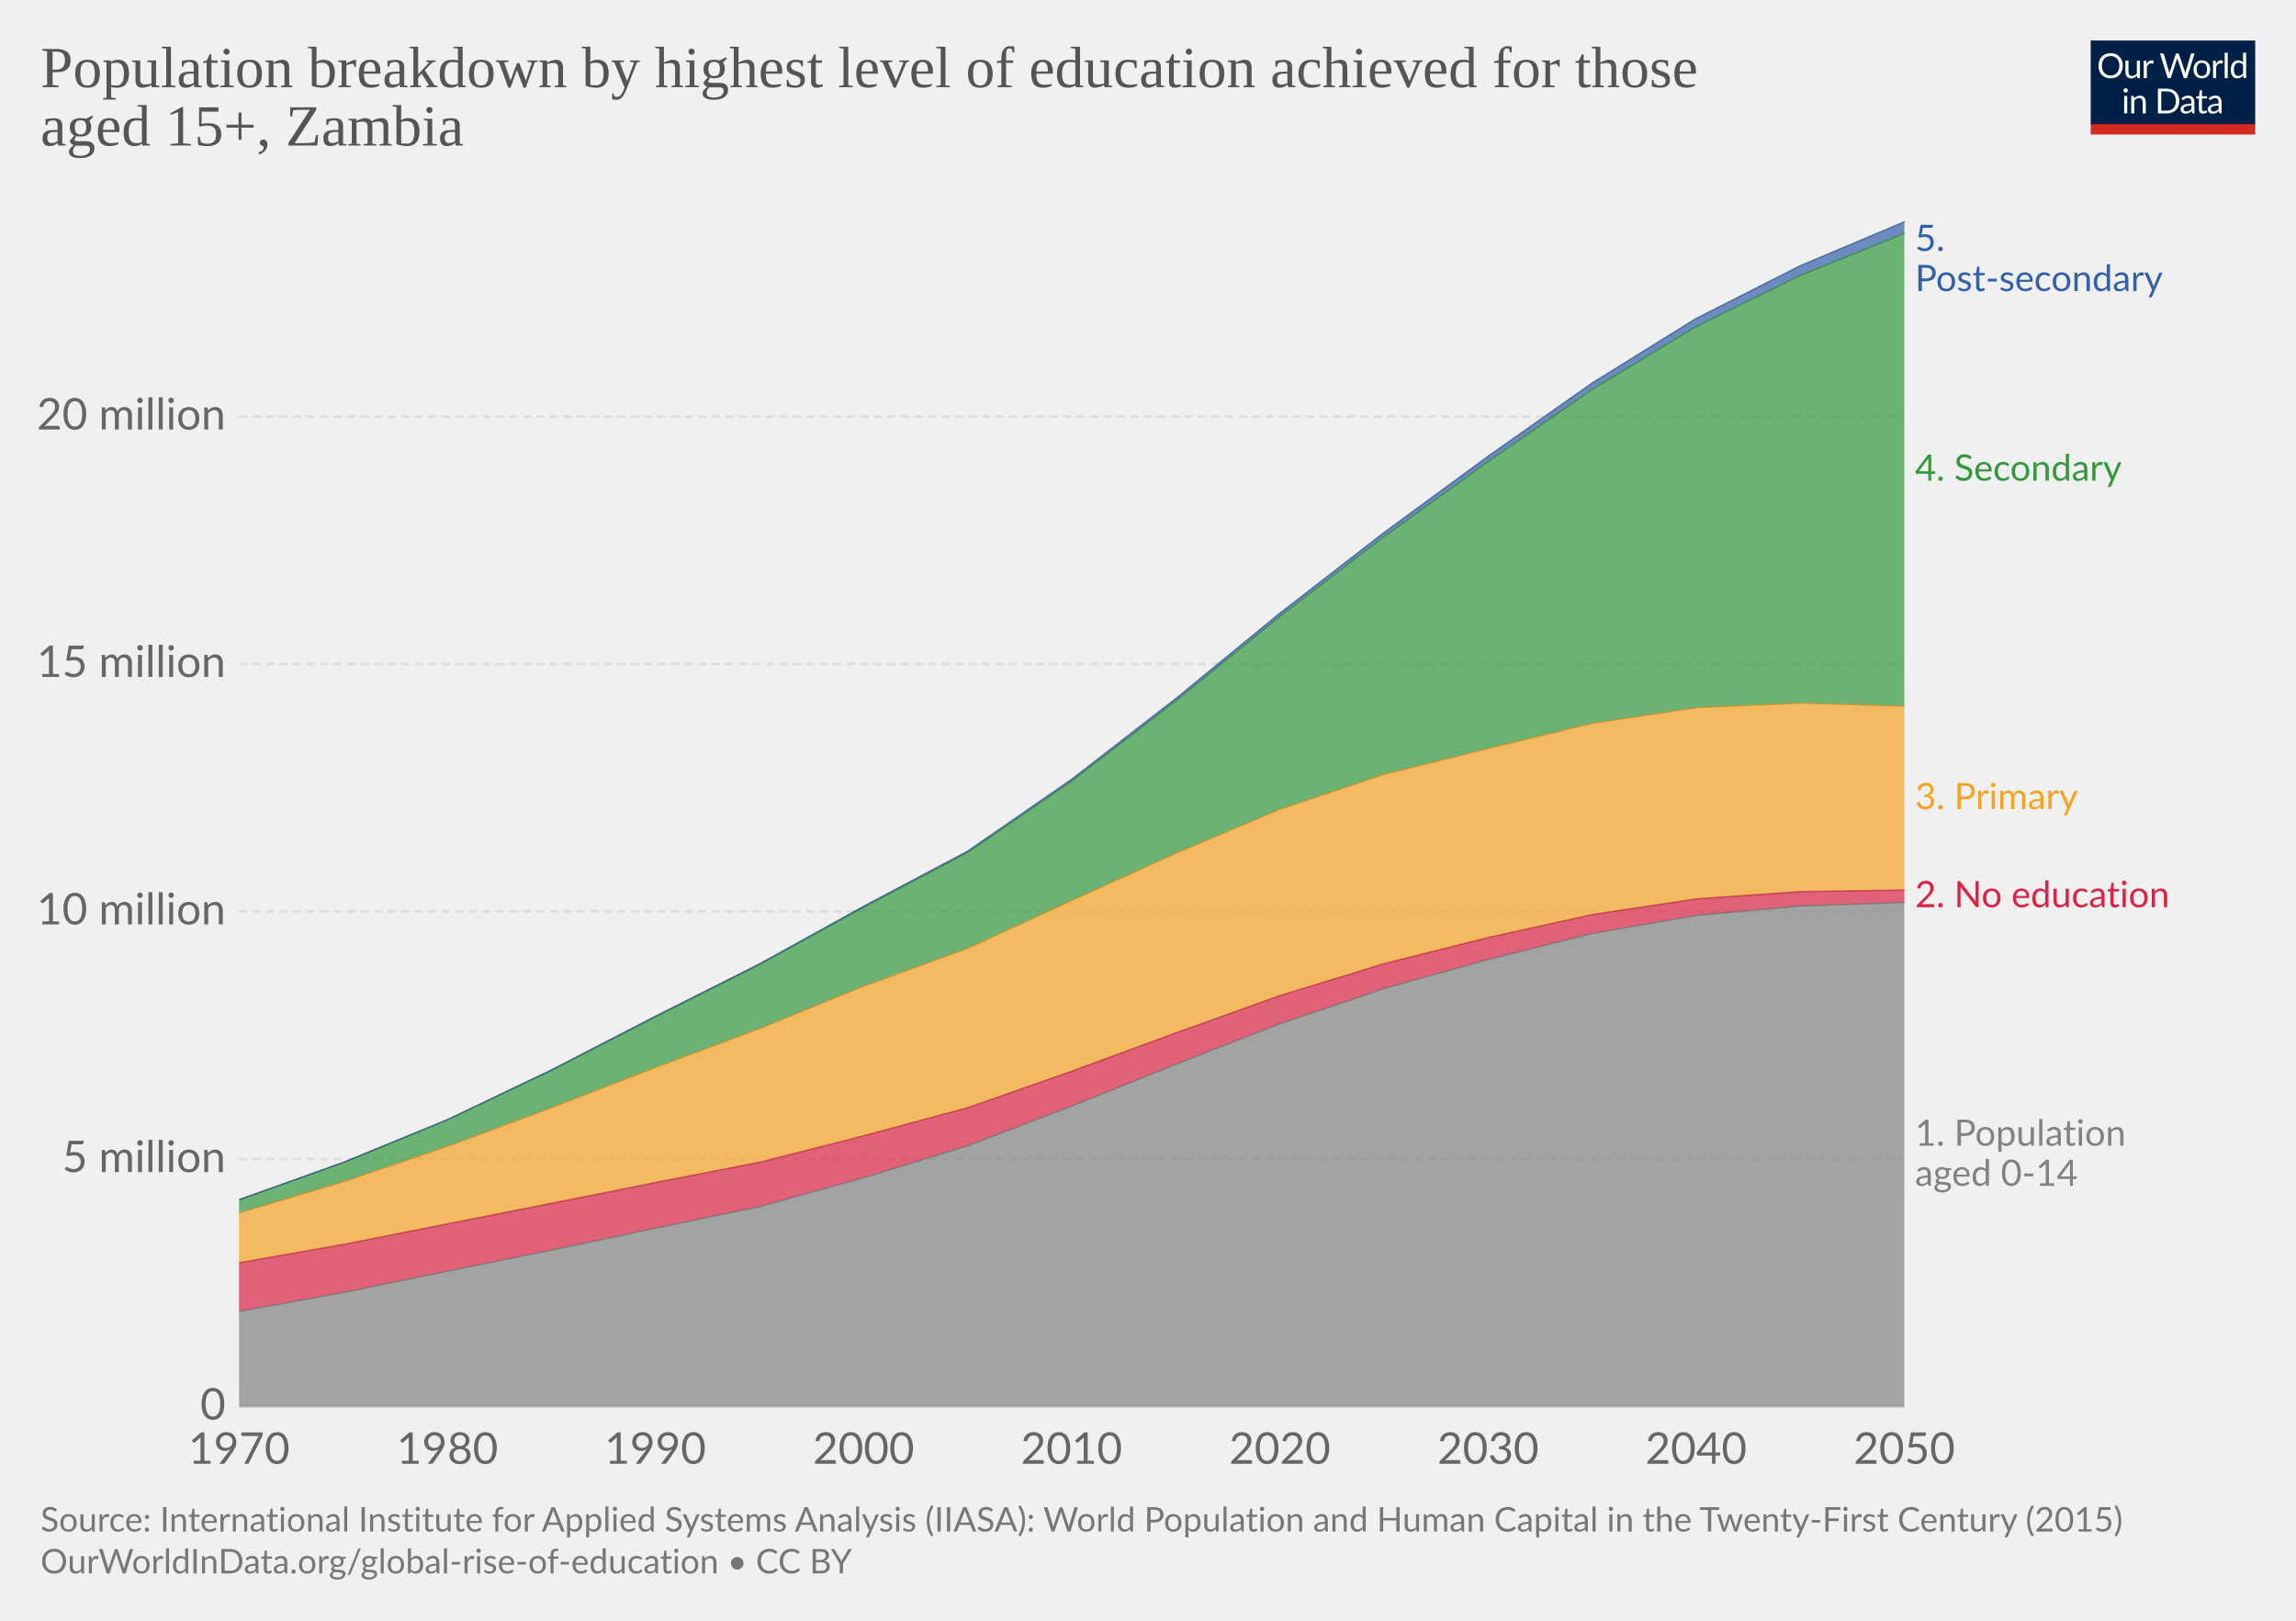
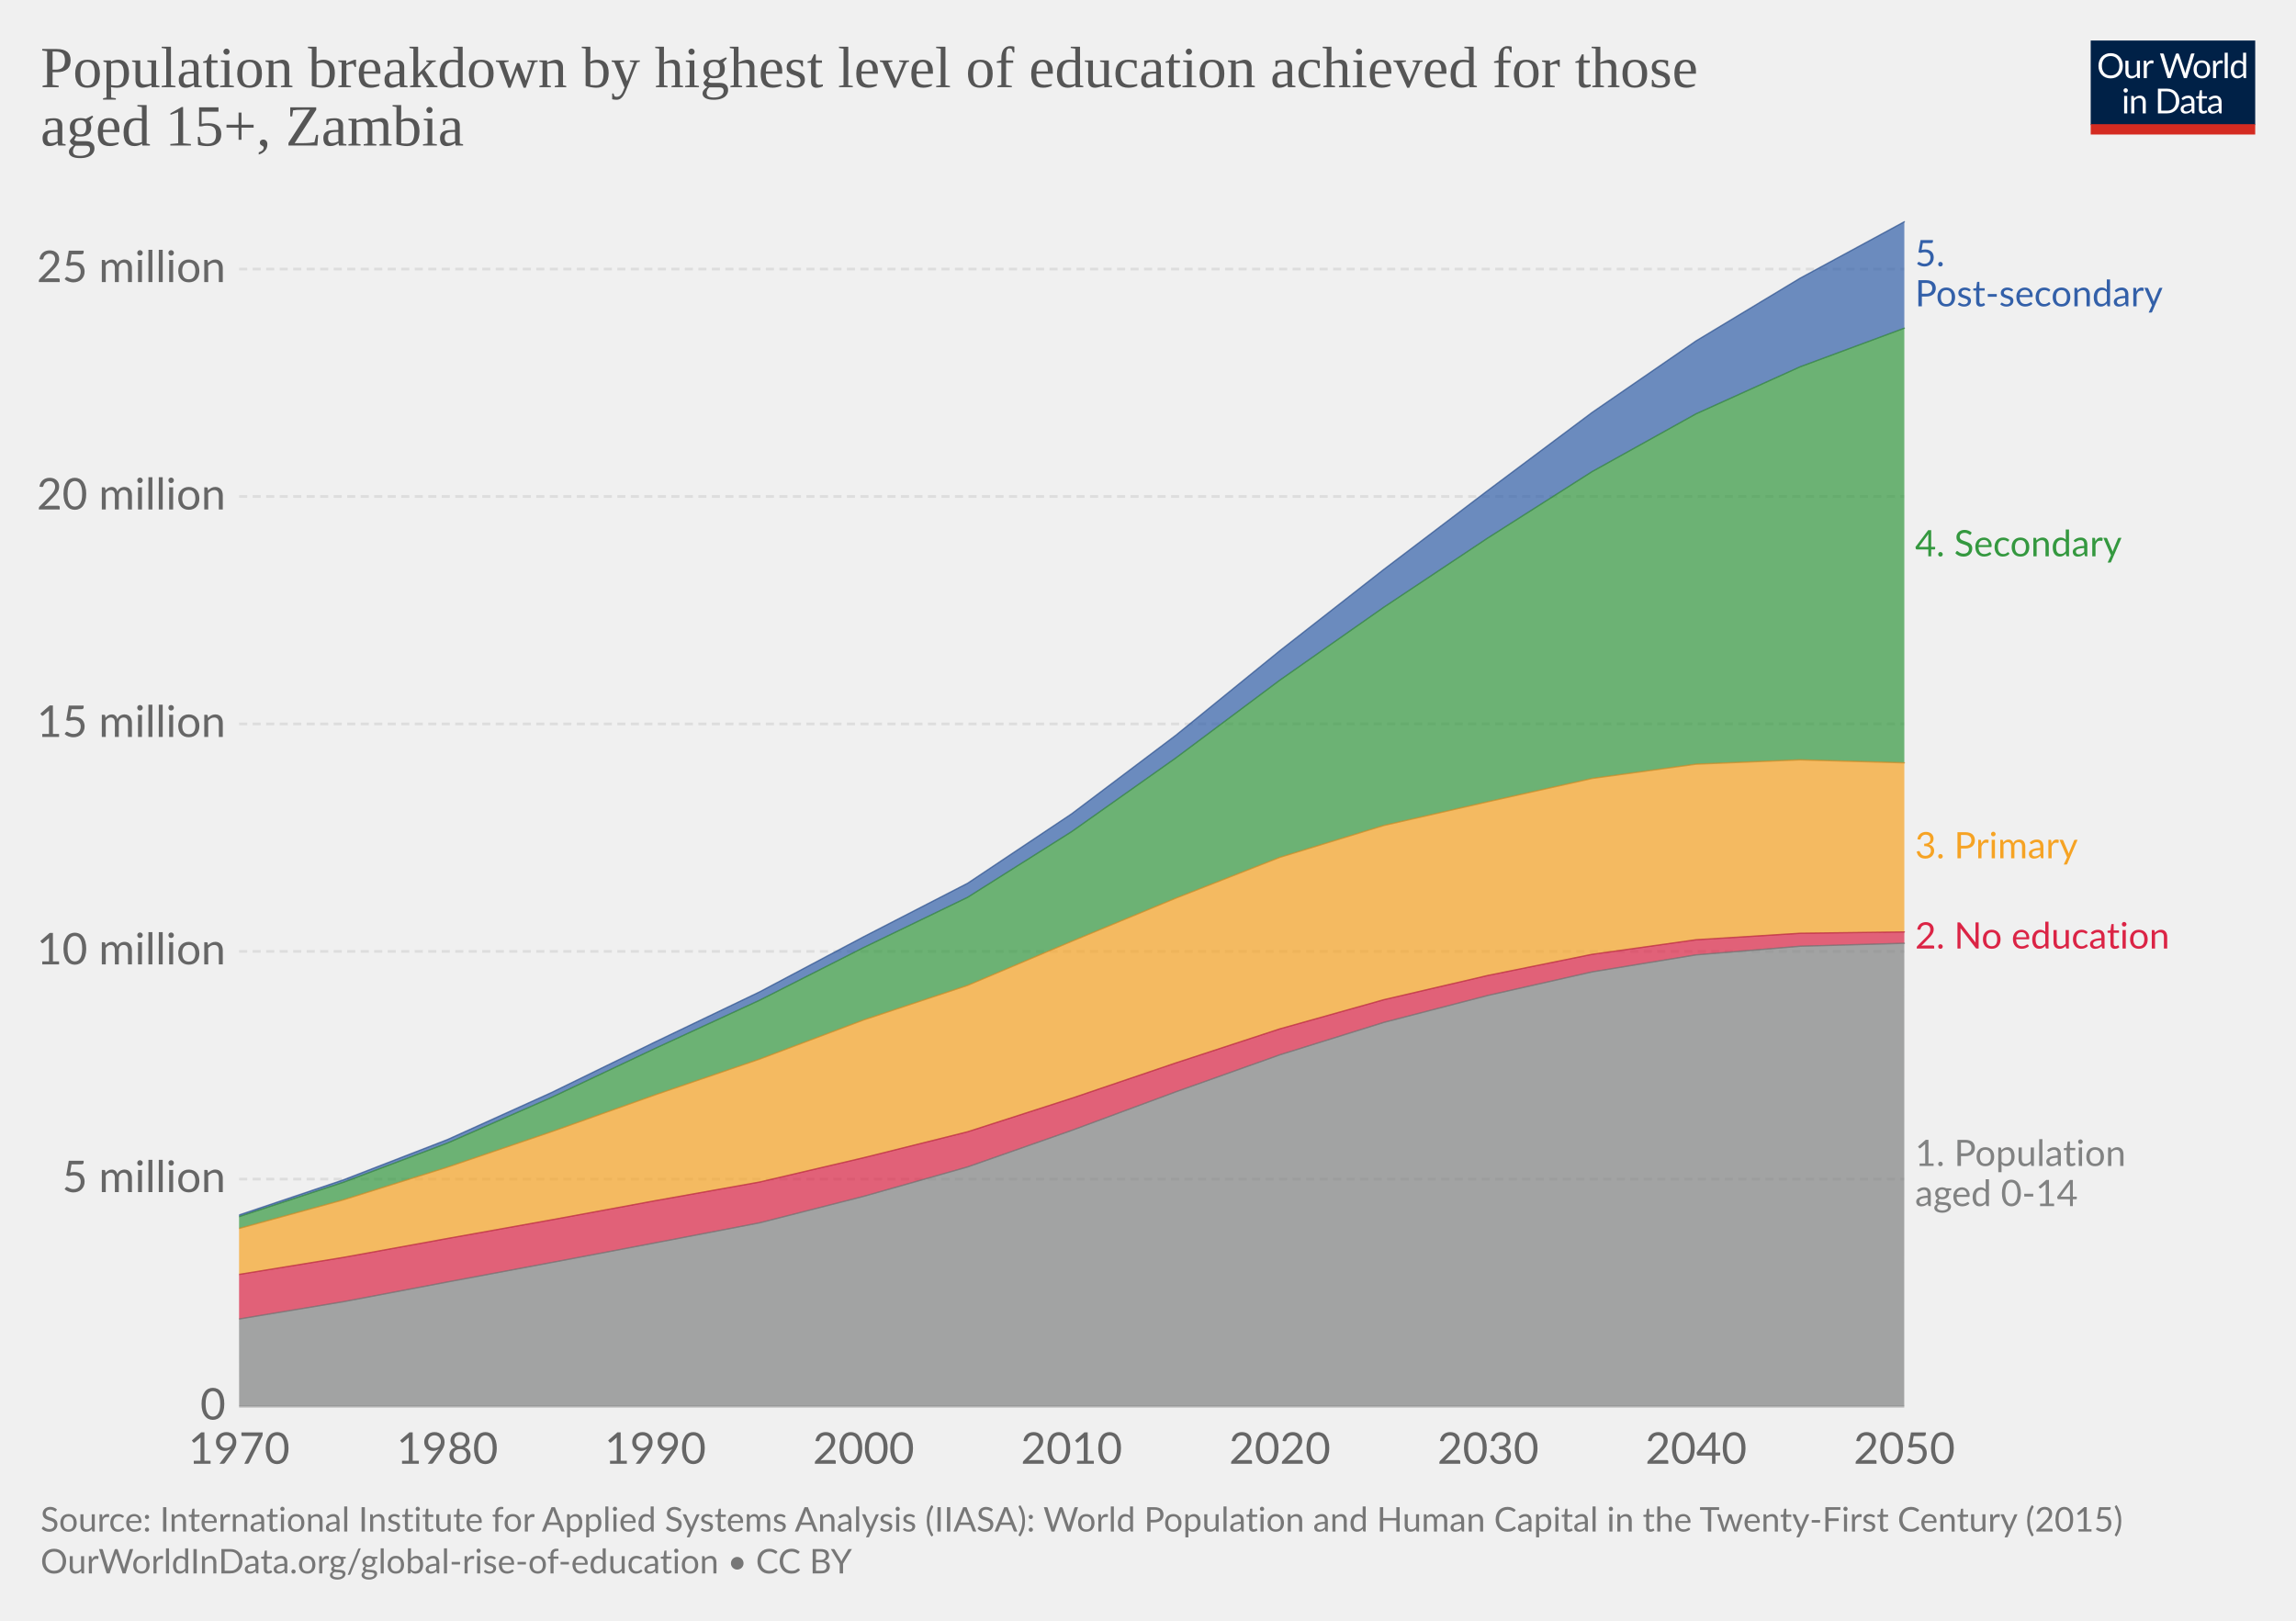
<svg xmlns="http://www.w3.org/2000/svg" version="1.1" style="font-family:Lato, 'Helvetica Neue', Helvetica, Arial, sans-serif;font-size:18px;background-color:white;text-rendering:optimizeLegibility;-webkit-font-smoothing:antialiased" width="850" height="600">
  <g class="HeaderView">
    <g transform="translate(774, 15) scale(0.29)">
      <svg width="210" height="120" viewBox="0 0 210 120" fill="none">
        <g clip-path="url(#clip0)">
          <path d="M0 0H210V107.89H0V0Z" fill="#002147" />
          <path d="M40.979 32.248C40.979 34.609 40.605 36.78 39.857 38.76C39.109 40.725 38.053 42.419 36.689 43.842C35.325 45.265 33.682 46.372 31.761 47.164C29.854 47.941 27.742 48.33 25.425 48.33C23.107 48.33 20.995 47.941 19.089 47.164C17.182 46.372 15.547 45.265 14.183 43.842C12.819 42.419 11.763 40.725 11.015 38.76C10.267 36.78 9.893 34.609 9.893 32.248C9.893 29.887 10.267 27.723 11.015 25.758C11.763 23.778 12.819 22.077 14.183 20.654C15.547 19.217 17.182 18.102 19.089 17.31C20.995 16.518 23.107 16.122 25.425 16.122C27.742 16.122 29.854 16.518 31.761 17.31C33.682 18.102 35.325 19.217 36.689 20.654C38.053 22.077 39.109 23.778 39.857 25.758C40.605 27.723 40.979 29.887 40.979 32.248ZM36.601 32.248C36.601 30.312 36.337 28.574 35.809 27.034C35.281 25.494 34.533 24.196 33.565 23.14C32.597 22.069 31.423 21.248 30.045 20.676C28.666 20.104 27.126 19.818 25.425 19.818C23.738 19.818 22.205 20.104 20.827 20.676C19.448 21.248 18.267 22.069 17.285 23.14C16.317 24.196 15.569 25.494 15.041 27.034C14.513 28.574 14.249 30.312 14.249 32.248C14.249 34.184 14.513 35.922 15.041 37.462C15.569 38.987 16.317 40.285 17.285 41.356C18.267 42.412 19.448 43.226 20.827 43.798C22.205 44.355 23.738 44.634 25.425 44.634C27.126 44.634 28.666 44.355 30.045 43.798C31.423 43.226 32.597 42.412 33.565 41.356C34.533 40.285 35.281 38.987 35.809 37.462C36.337 35.922 36.601 34.184 36.601 32.248ZM62.823 25.714V48H60.491C59.934 48 59.582 47.729 59.435 47.186L59.127 44.788C58.159 45.859 57.074 46.724 55.871 47.384C54.669 48.029 53.29 48.352 51.735 48.352C50.518 48.352 49.44 48.154 48.501 47.758C47.577 47.347 46.8 46.775 46.169 46.042C45.539 45.309 45.062 44.421 44.739 43.38C44.431 42.339 44.277 41.187 44.277 39.926V25.714H48.193V39.926C48.193 41.613 48.575 42.918 49.337 43.842C50.115 44.766 51.295 45.228 52.879 45.228C54.038 45.228 55.116 44.957 56.113 44.414C57.125 43.857 58.057 43.094 58.907 42.126V25.714H62.823ZM71.43 30.18C72.135 28.655 73 27.467 74.027 26.616C75.053 25.751 76.307 25.318 77.789 25.318C78.258 25.318 78.705 25.369 79.131 25.472C79.571 25.575 79.959 25.736 80.297 25.956L80.011 28.882C79.923 29.249 79.703 29.432 79.351 29.432C79.145 29.432 78.845 29.388 78.449 29.3C78.053 29.212 77.605 29.168 77.107 29.168C76.403 29.168 75.772 29.271 75.215 29.476C74.672 29.681 74.181 29.989 73.741 30.4C73.315 30.796 72.927 31.295 72.575 31.896C72.237 32.483 71.929 33.157 71.651 33.92V48H67.713V25.714H69.957C70.382 25.714 70.675 25.795 70.837 25.956C70.998 26.117 71.108 26.396 71.167 26.792L71.43 30.18ZM132.589 16.474L122.755 48H118.927L110.941 23.954C110.867 23.719 110.794 23.47 110.721 23.206C110.662 22.942 110.596 22.663 110.523 22.37C110.449 22.663 110.376 22.942 110.303 23.206C110.23 23.47 110.156 23.719 110.083 23.954L102.053 48H98.225L88.391 16.474H91.933C92.314 16.474 92.629 16.569 92.879 16.76C93.143 16.951 93.311 17.193 93.385 17.486L99.897 39.398C99.999 39.794 100.095 40.219 100.183 40.674C100.285 41.129 100.381 41.613 100.469 42.126C100.571 41.613 100.674 41.129 100.777 40.674C100.894 40.205 101.019 39.779 101.151 39.398L108.565 17.486C108.653 17.237 108.821 17.009 109.071 16.804C109.335 16.584 109.65 16.474 110.017 16.474H111.249C111.63 16.474 111.938 16.569 112.173 16.76C112.407 16.951 112.583 17.193 112.701 17.486L120.093 39.398C120.225 39.779 120.342 40.19 120.445 40.63C120.562 41.07 120.672 41.532 120.775 42.016C120.848 41.532 120.929 41.07 121.017 40.63C121.105 40.19 121.2 39.779 121.303 39.398L127.837 17.486C127.91 17.222 128.072 16.987 128.321 16.782C128.585 16.577 128.9 16.474 129.267 16.474H132.589ZM141.94 25.362C143.568 25.362 145.034 25.633 146.34 26.176C147.645 26.719 148.76 27.489 149.684 28.486C150.608 29.483 151.312 30.693 151.796 32.116C152.294 33.524 152.544 35.101 152.544 36.846C152.544 38.606 152.294 40.19 151.796 41.598C151.312 43.006 150.608 44.209 149.684 45.206C148.76 46.203 147.645 46.973 146.34 47.516C145.034 48.044 143.568 48.308 141.94 48.308C140.297 48.308 138.816 48.044 137.496 47.516C136.19 46.973 135.076 46.203 134.152 45.206C133.228 44.209 132.516 43.006 132.018 41.598C131.534 40.19 131.292 38.606 131.292 36.846C131.292 35.101 131.534 33.524 132.018 32.116C132.516 30.693 133.228 29.483 134.152 28.486C135.076 27.489 136.19 26.719 137.496 26.176C138.816 25.633 140.297 25.362 141.94 25.362ZM141.94 45.25C144.14 45.25 145.782 44.517 146.868 43.05C147.953 41.569 148.496 39.508 148.496 36.868C148.496 34.213 147.953 32.145 146.868 30.664C145.782 29.183 144.14 28.442 141.94 28.442C140.825 28.442 139.85 28.633 139.014 29.014C138.192 29.395 137.503 29.945 136.946 30.664C136.403 31.383 135.992 32.27 135.714 33.326C135.45 34.367 135.318 35.548 135.318 36.868C135.318 39.508 135.86 41.569 136.946 43.05C138.046 44.517 139.71 45.25 141.94 45.25ZM159.908 30.18C160.612 28.655 161.478 27.467 162.504 26.616C163.531 25.751 164.785 25.318 166.266 25.318C166.736 25.318 167.183 25.369 167.608 25.472C168.048 25.575 168.437 25.736 168.774 25.956L168.488 28.882C168.4 29.249 168.18 29.432 167.828 29.432C167.623 29.432 167.322 29.388 166.926 29.3C166.53 29.212 166.083 29.168 165.584 29.168C164.88 29.168 164.25 29.271 163.692 29.476C163.15 29.681 162.658 29.989 162.218 30.4C161.793 30.796 161.404 31.295 161.052 31.896C160.715 32.483 160.407 33.157 160.128 33.92V48H156.19V25.714H158.434C158.86 25.714 159.153 25.795 159.314 25.956C159.476 26.117 159.586 26.396 159.644 26.792L159.908 30.18ZM174.946 15.594V48H171.03V15.594H174.946ZM194.496 31.016C193.763 30.033 192.971 29.351 192.12 28.97C191.269 28.574 190.316 28.376 189.26 28.376C187.192 28.376 185.601 29.117 184.486 30.598C183.371 32.079 182.814 34.191 182.814 36.934C182.814 38.386 182.939 39.633 183.188 40.674C183.437 41.701 183.804 42.551 184.288 43.226C184.772 43.886 185.366 44.37 186.07 44.678C186.774 44.986 187.573 45.14 188.468 45.14C189.759 45.14 190.881 44.847 191.834 44.26C192.802 43.673 193.689 42.845 194.496 41.774V31.016ZM198.412 15.594V48H196.08C195.523 48 195.171 47.729 195.024 47.186L194.672 44.48C193.719 45.624 192.633 46.548 191.416 47.252C190.199 47.956 188.791 48.308 187.192 48.308C185.916 48.308 184.757 48.066 183.716 47.582C182.675 47.083 181.787 46.357 181.054 45.404C180.321 44.451 179.756 43.263 179.36 41.84C178.964 40.417 178.766 38.782 178.766 36.934C178.766 35.291 178.986 33.766 179.426 32.358C179.866 30.935 180.497 29.703 181.318 28.662C182.139 27.621 183.144 26.807 184.332 26.22C185.535 25.619 186.884 25.318 188.38 25.318C189.744 25.318 190.91 25.553 191.878 26.022C192.861 26.477 193.733 27.115 194.496 27.936V15.594H198.412ZM46.614 70.714V93H42.698V70.714H46.614ZM47.45 63.718C47.45 64.099 47.369 64.459 47.208 64.796C47.061 65.119 46.856 65.412 46.592 65.676C46.343 65.925 46.042 66.123 45.69 66.27C45.352 66.417 44.993 66.49 44.612 66.49C44.23 66.49 43.871 66.417 43.534 66.27C43.211 66.123 42.925 65.925 42.676 65.676C42.426 65.412 42.228 65.119 42.082 64.796C41.935 64.459 41.862 64.099 41.862 63.718C41.862 63.337 41.935 62.977 42.082 62.64C42.228 62.288 42.426 61.987 42.676 61.738C42.925 61.474 43.211 61.269 43.534 61.122C43.871 60.975 44.23 60.902 44.612 60.902C44.993 60.902 45.352 60.975 45.69 61.122C46.042 61.269 46.343 61.474 46.592 61.738C46.856 61.987 47.061 62.288 47.208 62.64C47.369 62.977 47.45 63.337 47.45 63.718ZM55.424 73.948C55.908 73.405 56.422 72.914 56.964 72.474C57.507 72.034 58.079 71.66 58.68 71.352C59.296 71.029 59.941 70.787 60.616 70.626C61.306 70.45 62.046 70.362 62.838 70.362C64.055 70.362 65.126 70.567 66.05 70.978C66.989 71.374 67.766 71.946 68.382 72.694C69.013 73.427 69.49 74.315 69.812 75.356C70.135 76.397 70.296 77.549 70.296 78.81V93H66.358V78.81C66.358 77.123 65.969 75.818 65.192 74.894C64.43 73.955 63.264 73.486 61.694 73.486C60.535 73.486 59.45 73.765 58.438 74.322C57.441 74.879 56.517 75.635 55.666 76.588V93H51.728V70.714H54.082C54.639 70.714 54.984 70.985 55.116 71.528L55.424 73.948ZM113.129 77.248C113.129 79.609 112.755 81.758 112.007 83.694C111.259 85.63 110.203 87.287 108.839 88.666C107.475 90.045 105.832 91.115 103.911 91.878C102.004 92.626 99.892 93 97.575 93H85.805V61.474H97.575C99.892 61.474 102.004 61.855 103.911 62.618C105.832 63.366 107.475 64.437 108.839 65.83C110.203 67.209 111.259 68.866 112.007 70.802C112.755 72.738 113.129 74.887 113.129 77.248ZM108.751 77.248C108.751 75.312 108.487 73.581 107.959 72.056C107.431 70.531 106.683 69.24 105.715 68.184C104.747 67.128 103.574 66.321 102.195 65.764C100.816 65.207 99.276 64.928 97.575 64.928H90.073V89.546H97.575C99.276 89.546 100.816 89.267 102.195 88.71C103.574 88.153 104.747 87.353 105.715 86.312C106.683 85.256 107.431 83.965 107.959 82.44C108.487 80.915 108.751 79.184 108.751 77.248ZM128.553 82.968C126.749 83.027 125.209 83.173 123.933 83.408C122.672 83.628 121.638 83.921 120.831 84.288C120.039 84.655 119.46 85.087 119.093 85.586C118.741 86.085 118.565 86.642 118.565 87.258C118.565 87.845 118.661 88.351 118.851 88.776C119.042 89.201 119.299 89.553 119.621 89.832C119.959 90.096 120.347 90.294 120.787 90.426C121.242 90.543 121.726 90.602 122.239 90.602C122.929 90.602 123.559 90.536 124.131 90.404C124.703 90.257 125.239 90.052 125.737 89.788C126.251 89.524 126.735 89.209 127.189 88.842C127.659 88.475 128.113 88.057 128.553 87.588V82.968ZM115.903 73.86C117.135 72.672 118.463 71.785 119.885 71.198C121.308 70.611 122.885 70.318 124.615 70.318C125.862 70.318 126.969 70.523 127.937 70.934C128.905 71.345 129.719 71.917 130.379 72.65C131.039 73.383 131.538 74.271 131.875 75.312C132.213 76.353 132.381 77.497 132.381 78.744V93H130.643C130.262 93 129.969 92.941 129.763 92.824C129.558 92.692 129.397 92.443 129.279 92.076L128.839 89.964C128.253 90.507 127.681 90.991 127.123 91.416C126.566 91.827 125.979 92.179 125.363 92.472C124.747 92.751 124.087 92.963 123.383 93.11C122.694 93.271 121.924 93.352 121.073 93.352C120.208 93.352 119.394 93.235 118.631 93C117.869 92.751 117.201 92.384 116.629 91.9C116.072 91.416 115.625 90.807 115.287 90.074C114.965 89.326 114.803 88.446 114.803 87.434C114.803 86.554 115.045 85.711 115.529 84.904C116.013 84.083 116.798 83.357 117.883 82.726C118.969 82.095 120.384 81.582 122.129 81.186C123.875 80.775 126.016 80.541 128.553 80.482V78.744C128.553 77.013 128.179 75.708 127.431 74.828C126.683 73.933 125.591 73.486 124.153 73.486C123.185 73.486 122.371 73.611 121.711 73.86C121.066 74.095 120.501 74.366 120.017 74.674C119.548 74.967 119.137 75.239 118.785 75.488C118.448 75.723 118.111 75.84 117.773 75.84C117.509 75.84 117.282 75.774 117.091 75.642C116.901 75.495 116.739 75.319 116.607 75.114L115.903 73.86ZM143.568 93.352C141.808 93.352 140.451 92.861 139.498 91.878C138.559 90.895 138.09 89.48 138.09 87.632V73.992H135.406C135.171 73.992 134.973 73.926 134.812 73.794C134.65 73.647 134.57 73.427 134.57 73.134V71.572L138.222 71.11L139.124 64.224C139.168 64.004 139.263 63.828 139.41 63.696C139.571 63.549 139.776 63.476 140.026 63.476H142.006V71.154H148.452V73.992H142.006V87.368C142.006 88.307 142.233 89.003 142.688 89.458C143.142 89.913 143.729 90.14 144.448 90.14C144.858 90.14 145.21 90.089 145.504 89.986C145.812 89.869 146.076 89.744 146.296 89.612C146.516 89.48 146.699 89.363 146.846 89.26C147.007 89.143 147.146 89.084 147.264 89.084C147.469 89.084 147.652 89.209 147.814 89.458L148.958 91.328C148.283 91.959 147.469 92.457 146.516 92.824C145.562 93.176 144.58 93.352 143.568 93.352ZM163.253 82.968C161.449 83.027 159.909 83.173 158.633 83.408C157.372 83.628 156.338 83.921 155.531 84.288C154.739 84.655 154.16 85.087 153.793 85.586C153.441 86.085 153.265 86.642 153.265 87.258C153.265 87.845 153.36 88.351 153.551 88.776C153.742 89.201 153.998 89.553 154.321 89.832C154.658 90.096 155.047 90.294 155.487 90.426C155.942 90.543 156.426 90.602 156.939 90.602C157.628 90.602 158.259 90.536 158.831 90.404C159.403 90.257 159.938 90.052 160.437 89.788C160.95 89.524 161.434 89.209 161.889 88.842C162.358 88.475 162.813 88.057 163.253 87.588V82.968ZM150.603 73.86C151.835 72.672 153.162 71.785 154.585 71.198C156.008 70.611 157.584 70.318 159.315 70.318C160.562 70.318 161.669 70.523 162.637 70.934C163.605 71.345 164.419 71.917 165.079 72.65C165.739 73.383 166.238 74.271 166.575 75.312C166.912 76.353 167.081 77.497 167.081 78.744V93H165.343C164.962 93 164.668 92.941 164.463 92.824C164.258 92.692 164.096 92.443 163.979 92.076L163.539 89.964C162.952 90.507 162.38 90.991 161.823 91.416C161.266 91.827 160.679 92.179 160.063 92.472C159.447 92.751 158.787 92.963 158.083 93.11C157.394 93.271 156.624 93.352 155.773 93.352C154.908 93.352 154.094 93.235 153.331 93C152.568 92.751 151.901 92.384 151.329 91.9C150.772 91.416 150.324 90.807 149.987 90.074C149.664 89.326 149.503 88.446 149.503 87.434C149.503 86.554 149.745 85.711 150.229 84.904C150.713 84.083 151.498 83.357 152.583 82.726C153.668 82.095 155.084 81.582 156.829 81.186C158.574 80.775 160.716 80.541 163.253 80.482V78.744C163.253 77.013 162.879 75.708 162.131 74.828C161.383 73.933 160.29 73.486 158.853 73.486C157.885 73.486 157.071 73.611 156.411 73.86C155.766 74.095 155.201 74.366 154.717 74.674C154.248 74.967 153.837 75.239 153.485 75.488C153.148 75.723 152.81 75.84 152.473 75.84C152.209 75.84 151.982 75.774 151.791 75.642C151.6 75.495 151.439 75.319 151.307 75.114L150.603 73.86Z" fill="white" />
          <rect y="106.789" width="210" height="13.211" fill="#D42B21" />
        </g>
        <defs>
          <clipPath id="clip0">
            <rect width="210" height="120" fill="white" />
          </clipPath>
        </defs>
      </svg>
    </g>
    <a href="https://ourworldindata.org/grapher/population-breakdown-by-highest-level-of-education-achieved-for-those-aged-15-in" style="font-family:&quot;Playfair Display&quot;, Georgia, &quot;Times New Roman&quot;, serif" target="_blank">
      <text font-size="21.60" x="15.0" y="32.3" fill="#555">
        <tspan x="15" y="32.28">Population breakdown by highest level of education achieved for those</tspan>
        <tspan x="15" y="53.88">aged 15+, Zambia</tspan>
      </text>
    </a>
  </g>
  <g class="StackedArea">
    <defs>
-       <clipPath id="boundsClip-1945">
+       <clipPath id="boundsClip-2010">
        <rect x="88.526" y="0" width="820" height="919.6" />
      </clipPath>
    </defs>
    <g class="AxisBoxView">
      <g class="HorizontalAxis">
        <text x="88.5" y="541.9" fill="#666" text-anchor="middle" font-size="16.2">1970</text>
        <text x="165.6" y="541.9" fill="#666" text-anchor="middle" font-size="16.2">1980</text>
        <text x="242.6" y="541.9" fill="#666" text-anchor="middle" font-size="16.2">1990</text>
        <text x="319.7" y="541.9" fill="#666" text-anchor="middle" font-size="16.2">2000</text>
        <text x="396.7" y="541.9" fill="#666" text-anchor="middle" font-size="16.2">2010</text>
        <text x="473.8" y="541.9" fill="#666" text-anchor="middle" font-size="16.2">2020</text>
        <text x="550.9" y="541.9" fill="#666" text-anchor="middle" font-size="16.2">2030</text>
        <text x="627.9" y="541.9" fill="#666" text-anchor="middle" font-size="16.2">2040</text>
        <text x="705" y="541.9" fill="#666" text-anchor="middle" font-size="16.2">2050</text>
      </g>
      <g class="VerticalAxis">
        <text x="83.53" y="520.7" fill="#666" dominant-baseline="middle" text-anchor="end" font-size="16.2">0</text>
-         <text x="83.53" y="429.1" fill="#666" dominant-baseline="middle" text-anchor="end" font-size="16.2">5 million</text>
-         <text x="83.53" y="337.4" fill="#666" dominant-baseline="middle" text-anchor="end" font-size="16.2">10 million</text>
-         <text x="83.53" y="245.8" fill="#666" dominant-baseline="middle" text-anchor="end" font-size="16.2">15 million</text>
-         <text x="83.53" y="154.2" fill="#666" dominant-baseline="middle" text-anchor="end" font-size="16.2">20 million</text>
+         <text x="83.53" y="436.5" fill="#666" dominant-baseline="middle" text-anchor="end" font-size="16.2">5 million</text>
+         <text x="83.53" y="352.2" fill="#666" dominant-baseline="middle" text-anchor="end" font-size="16.2">10 million</text>
+         <text x="83.53" y="268" fill="#666" dominant-baseline="middle" text-anchor="end" font-size="16.2">15 million</text>
+         <text x="83.53" y="183.8" fill="#666" dominant-baseline="middle" text-anchor="end" font-size="16.2">20 million</text>
+         <text x="83.53" y="99.6" fill="#666" dominant-baseline="middle" text-anchor="end" font-size="16.2">25 million</text>
      </g>
      <g class="AxisGridLines">
        <line x1="88.53" y1="520.7" x2="704.96" y2="520.7" stroke="#ccc" />
-         <line x1="88.53" y1="429.1" x2="704.96" y2="429.1" stroke="#ddd" stroke-dasharray="3,2" />
-         <line x1="88.53" y1="337.4" x2="704.96" y2="337.4" stroke="#ddd" stroke-dasharray="3,2" />
-         <line x1="88.53" y1="245.8" x2="704.96" y2="245.8" stroke="#ddd" stroke-dasharray="3,2" />
-         <line x1="88.53" y1="154.2" x2="704.96" y2="154.2" stroke="#ddd" stroke-dasharray="3,2" />
+         <line x1="88.53" y1="436.5" x2="704.96" y2="436.5" stroke="#ddd" stroke-dasharray="3,2" />
+         <line x1="88.53" y1="352.2" x2="704.96" y2="352.2" stroke="#ddd" stroke-dasharray="3,2" />
+         <line x1="88.53" y1="268" x2="704.96" y2="268" stroke="#ddd" stroke-dasharray="3,2" />
+         <line x1="88.53" y1="183.8" x2="704.96" y2="183.8" stroke="#ddd" stroke-dasharray="3,2" />
+         <line x1="88.53" y1="99.6" x2="704.96" y2="99.6" stroke="#ddd" stroke-dasharray="3,2" />
      </g>
    </g>
-     <g clip-path="url(#boundsClip-1945)">
+     <g clip-path="url(#boundsClip-2010)">
      <g class="HeightedLegend" style="cursor:default">
        <g class="legendMark">
-           <rect x="704.96" y="82.1" width="129.095" height="28.1" fill="#fff" opacity="0" />
-           <text font-size="13.50" x="709.0" y="92.9" fill="#3360a9">
-             <tspan x="708.96" y="92.9">5.</tspan>
-             <tspan x="708.96" y="107.75">Post-secondary</tspan>
+           <rect x="704.96" y="87.75" width="129.095" height="28.1" fill="#fff" opacity="0" />
+           <text font-size="13.50" x="709.0" y="98.5" fill="#3360a9">
+             <tspan x="708.96" y="98.55">5.</tspan>
+             <tspan x="708.96" y="113.4">Post-secondary</tspan>
          </text>
        </g>
        <g class="legendMark">
-           <rect x="704.96" y="167.15" width="114.92" height="13.5" fill="#fff" opacity="0" />
-           <text font-size="13.50" x="709.0" y="178.0" fill="#34983f">
-             <tspan x="708.96" y="177.95">4. Secondary</tspan>
+           <rect x="704.96" y="195.15" width="114.92" height="13.5" fill="#fff" opacity="0" />
+           <text font-size="13.50" x="709.0" y="206.0" fill="#34983f">
+             <tspan x="708.96" y="205.95">4. Secondary</tspan>
          </text>
        </g>
        <g class="legendMark">
-           <rect x="704.96" y="288.75" width="96.56" height="13.5" fill="#fff" opacity="0" />
-           <text font-size="13.50" x="709.0" y="299.6" fill="#f6a324">
-             <tspan x="708.96" y="299.55">3. Primary</tspan>
+           <rect x="704.96" y="306.95" width="96.56" height="13.5" fill="#fff" opacity="0" />
+           <text font-size="13.50" x="709.0" y="317.8" fill="#f6a324">
+             <tspan x="708.96" y="317.75">3. Primary</tspan>
          </text>
        </g>
        <g class="legendMark">
-           <rect x="704.96" y="325.05" width="130.04" height="13.5" fill="#fff" opacity="0" />
-           <text font-size="13.50" x="709.0" y="335.9" fill="#db2445">
-             <tspan x="708.96" y="335.85">2. No education</tspan>
+           <rect x="704.96" y="340.35" width="130.04" height="13.5" fill="#fff" opacity="0" />
+           <text font-size="13.50" x="709.0" y="351.2" fill="#db2445">
+             <tspan x="708.96" y="351.15">2. No education</tspan>
          </text>
        </g>
        <g class="legendMark">
-           <rect x="704.96" y="413.35" width="114.245" height="28.1" fill="#fff" opacity="0" />
-           <text font-size="13.50" x="709.0" y="424.1" fill="#818282">
-             <tspan x="708.96" y="424.15">1. Population</tspan>
-             <tspan x="708.96" y="439">aged 0-14</tspan>
+           <rect x="704.96" y="420.85" width="114.245" height="28.1" fill="#fff" opacity="0" />
+           <text font-size="13.50" x="709.0" y="431.6" fill="#818282">
+             <tspan x="708.96" y="431.65">1. Population</tspan>
+             <tspan x="708.96" y="446.5">aged 0-14</tspan>
          </text>
        </g>
      </g>
      <g class="Areas">
        <rect x="88.526" y="82.1" width="616.434" height="438.6" opacity="0" fill="rgba(255,255,255,0)" />
-         <path class="Zambia_0-area" stroke-linecap="round" d="M88.5 485.5L127.1 478.5L165.6 470.6L204.1 462.8L242.6 454.7L281.2 446.7L319.7 436L358.2 424.2L396.7 409.5L435.3 394L473.8 379L512.3 366L550.9 355.2L589.4 345.6L627.9 338.9L666.4 335.4L705 334.1L704.96 520.7L88.526 520.7" fill="#818282" fill-opacity="0.7" />
-         <path class="Zambia_1-area" stroke-linecap="round" d="M88.5 467.5L127.1 460.7L165.6 453.1L204.1 445.5L242.6 437.8L281.2 430.3L319.7 420.5L358.2 410.1L396.7 396.6L435.3 382.4L473.8 368.6L512.3 356.8L550.9 347.1L589.4 338.6L627.9 332.8L666.4 330.1L705 329.5L705 334.1L666.4 335.4L627.9 338.9L589.4 345.6L550.9 355.2L512.3 366L473.8 379L435.3 394L396.7 409.5L358.2 424.2L319.7 436L281.2 446.7L242.6 454.7L204.1 462.8L165.6 470.6L127.1 478.5L88.5 485.5" fill="#db2445" fill-opacity="0.7" />
-         <path class="Zambia_2-area" stroke-linecap="round" d="M88.5 449L127.1 437.5L165.6 424.4L204.1 410.1L242.6 395.2L281.2 380.8L319.7 365.1L358.2 351.1L396.7 333.4L435.3 315.9L473.8 299.6L512.3 286.7L550.9 277.1L589.4 267.8L627.9 262L666.4 260.3L705 261.4L705 329.5L666.4 330.1L627.9 332.8L589.4 338.6L550.9 347.1L512.3 356.8L473.8 368.6L435.3 382.4L396.7 396.6L358.2 410.1L319.7 420.5L281.2 430.3L242.6 437.8L204.1 445.5L165.6 453.1L127.1 460.7L88.5 467.5" fill="#f6a324" fill-opacity="0.7" />
-         <path class="Zambia_3-area" stroke-linecap="round" d="M88.5 444.2L127.1 430.4L165.6 414.6L204.1 396.3L242.6 376.5L281.2 357.1L319.7 335.9L358.2 315.6L396.7 289.2L435.3 259.5L473.8 228.2L512.3 198.7L550.9 170.9L589.4 144.2L627.9 120.9L666.4 102L705 86.4L705 261.4L666.4 260.3L627.9 262L589.4 267.8L550.9 277.1L512.3 286.7L473.8 299.6L435.3 315.9L396.7 333.4L358.2 351.1L319.7 365.1L281.2 380.8L242.6 395.2L204.1 410.1L165.6 424.4L127.1 437.5L88.5 449" fill="#34983f" fill-opacity="0.7" />
-         <path class="Zambia_4-area" stroke-linecap="round" d="M88.5 444.1L127.1 430.3L165.6 414.5L204.1 396.1L242.6 376.2L281.2 356.8L319.7 335.5L358.2 315.1L396.7 288.5L435.3 258.6L473.8 227L512.3 197.2L550.9 168.9L589.4 141.8L627.9 117.9L666.4 98.4L705 82.1L705 86.4L666.4 102L627.9 120.9L589.4 144.2L550.9 170.9L512.3 198.7L473.8 228.2L435.3 259.5L396.7 289.2L358.2 315.6L319.7 335.9L281.2 357.1L242.6 376.5L204.1 396.3L165.6 414.6L127.1 430.4L88.5 444.2" fill="#3360a9" fill-opacity="0.7" />
-         <path class="Zambia_0-border" stroke-linecap="round" d="M88.5 485.5L127.1 478.5L165.6 470.6L204.1 462.8L242.6 454.7L281.2 446.7L319.7 436L358.2 424.2L396.7 409.5L435.3 394L473.8 379L512.3 366L550.9 355.2L589.4 345.6L627.9 338.9L666.4 335.4L705 334.1" stroke="rgb(108, 109, 109)" stroke-opacity="0.7" stroke-width="0.5" fill="none" />
-         <path class="Zambia_1-border" stroke-linecap="round" d="M88.5 467.5L127.1 460.7L165.6 453.1L204.1 445.5L242.6 437.8L281.2 430.3L319.7 420.5L358.2 410.1L396.7 396.6L435.3 382.4L473.8 368.6L512.3 356.8L550.9 347.1L589.4 338.6L627.9 332.8L666.4 330.1L705 329.5" stroke="rgb(183, 30, 58)" stroke-opacity="0.7" stroke-width="0.5" fill="none" />
-         <path class="Zambia_2-border" stroke-linecap="round" d="M88.5 449L127.1 437.5L165.6 424.4L204.1 410.1L242.6 395.2L281.2 380.8L319.7 365.1L358.2 351.1L396.7 333.4L435.3 315.9L473.8 299.6L512.3 286.7L550.9 277.1L589.4 267.8L627.9 262L666.4 260.3L705 261.4" stroke="rgb(206, 136, 30)" stroke-opacity="0.7" stroke-width="0.5" fill="none" />
-         <path class="Zambia_3-border" stroke-linecap="round" d="M88.5 444.2L127.1 430.4L165.6 414.6L204.1 396.3L242.6 376.5L281.2 357.1L319.7 335.9L358.2 315.6L396.7 289.2L435.3 259.5L473.8 228.2L512.3 198.7L550.9 170.9L589.4 144.2L627.9 120.9L666.4 102L705 86.4" stroke="rgb(44, 127, 53)" stroke-opacity="0.7" stroke-width="0.5" fill="none" />
-         <path class="Zambia_4-border" stroke-linecap="round" d="M88.5 444.1L127.1 430.3L165.6 414.5L204.1 396.1L242.6 376.2L281.2 356.8L319.7 335.5L358.2 315.1L396.7 288.5L435.3 258.6L473.8 227L512.3 197.2L550.9 168.9L589.4 141.8L627.9 117.9L666.4 98.4L705 82.1" stroke="rgb(43, 80, 141)" stroke-opacity="0.7" stroke-width="0.5" fill="none" />
+         <path class="Zambia_0-area" stroke-linecap="round" d="M88.5 488.3L127.1 481.9L165.6 474.6L204.1 467.4L242.6 460.1L281.2 452.7L319.7 442.9L358.2 432L396.7 418.5L435.3 404.2L473.8 390.5L512.3 378.5L550.9 368.5L589.4 359.8L627.9 353.5L666.4 350.3L705 349.2L704.96 520.7L88.526 520.7" fill="#818282" fill-opacity="0.7" />
+         <path class="Zambia_1-area" stroke-linecap="round" d="M88.5 471.8L127.1 465.5L165.6 458.5L204.1 451.6L242.6 444.5L281.2 437.6L319.7 428.6L358.2 419L396.7 406.6L435.3 393.5L473.8 380.9L512.3 370.1L550.9 361.1L589.4 353.3L627.9 347.9L666.4 345.5L705 345L705 349.2L666.4 350.3L627.9 353.5L589.4 359.8L550.9 368.5L512.3 378.5L473.8 390.5L435.3 404.2L396.7 418.5L358.2 432L319.7 442.9L281.2 452.7L242.6 460.1L204.1 467.4L165.6 474.6L127.1 481.9L88.5 488.3" fill="#db2445" fill-opacity="0.7" />
+         <path class="Zambia_2-area" stroke-linecap="round" d="M88.5 454.8L127.1 444.2L165.6 432.1L204.1 419L242.6 405.3L281.2 392.1L319.7 377.6L358.2 364.8L396.7 348.5L435.3 332.5L473.8 317.4L512.3 305.6L550.9 296.8L589.4 288.2L627.9 282.9L666.4 281.3L705 282.4L705 345L666.4 345.5L627.9 347.9L589.4 353.3L550.9 361.1L512.3 370.1L473.8 380.9L435.3 393.5L396.7 406.6L358.2 419L319.7 428.6L281.2 437.6L242.6 444.5L204.1 451.6L165.6 458.5L127.1 465.5L88.5 471.8" fill="#f6a324" fill-opacity="0.7" />
+         <path class="Zambia_3-area" stroke-linecap="round" d="M88.5 450.4L127.1 437.7L165.6 423.2L204.1 406.3L242.6 388.1L281.2 370.3L319.7 350.8L358.2 332.2L396.7 307.9L435.3 280.6L473.8 251.8L512.3 224.8L550.9 199.1L589.4 174.6L627.9 153.2L666.4 135.8L705 121.5L705 282.4L666.4 281.3L627.9 282.9L589.4 288.2L550.9 296.8L512.3 305.6L473.8 317.4L435.3 332.5L396.7 348.5L358.2 364.8L319.7 377.6L281.2 392.1L242.6 405.3L204.1 419L165.6 432.1L127.1 444.2L88.5 454.8" fill="#34983f" fill-opacity="0.7" />
+         <path class="Zambia_4-area" stroke-linecap="round" d="M88.5 449.8L127.1 436.8L165.6 421.9L204.1 404.5L242.6 385.7L281.2 367.2L319.7 346.8L358.2 327L396.7 301.3L435.3 272.2L473.8 240.9L512.3 210.8L550.9 181.5L589.4 152.7L627.9 126.2L666.4 103L705 82.1L705 121.5L666.4 135.8L627.9 153.2L589.4 174.6L550.9 199.1L512.3 224.8L473.8 251.8L435.3 280.6L396.7 307.9L358.2 332.2L319.7 350.8L281.2 370.3L242.6 388.1L204.1 406.3L165.6 423.2L127.1 437.7L88.5 450.4" fill="#3360a9" fill-opacity="0.7" />
+         <path class="Zambia_0-border" stroke-linecap="round" d="M88.5 488.3L127.1 481.9L165.6 474.6L204.1 467.4L242.6 460.1L281.2 452.7L319.7 442.9L358.2 432L396.7 418.5L435.3 404.2L473.8 390.5L512.3 378.5L550.9 368.5L589.4 359.8L627.9 353.5L666.4 350.3L705 349.2" stroke="rgb(108, 109, 109)" stroke-opacity="0.7" stroke-width="0.5" fill="none" />
+         <path class="Zambia_1-border" stroke-linecap="round" d="M88.5 471.8L127.1 465.5L165.6 458.5L204.1 451.6L242.6 444.5L281.2 437.6L319.7 428.6L358.2 419L396.7 406.6L435.3 393.5L473.8 380.9L512.3 370.1L550.9 361.1L589.4 353.3L627.9 347.9L666.4 345.5L705 345" stroke="rgb(183, 30, 58)" stroke-opacity="0.7" stroke-width="0.5" fill="none" />
+         <path class="Zambia_2-border" stroke-linecap="round" d="M88.5 454.8L127.1 444.2L165.6 432.1L204.1 419L242.6 405.3L281.2 392.1L319.7 377.6L358.2 364.8L396.7 348.5L435.3 332.5L473.8 317.4L512.3 305.6L550.9 296.8L589.4 288.2L627.9 282.9L666.4 281.3L705 282.4" stroke="rgb(206, 136, 30)" stroke-opacity="0.7" stroke-width="0.5" fill="none" />
+         <path class="Zambia_3-border" stroke-linecap="round" d="M88.5 450.4L127.1 437.7L165.6 423.2L204.1 406.3L242.6 388.1L281.2 370.3L319.7 350.8L358.2 332.2L396.7 307.9L435.3 280.6L473.8 251.8L512.3 224.8L550.9 199.1L589.4 174.6L627.9 153.2L666.4 135.8L705 121.5" stroke="rgb(44, 127, 53)" stroke-opacity="0.7" stroke-width="0.5" fill="none" />
+         <path class="Zambia_4-border" stroke-linecap="round" d="M88.5 449.8L127.1 436.8L165.6 421.9L204.1 404.5L242.6 385.7L281.2 367.2L319.7 346.8L358.2 327L396.7 301.3L435.3 272.2L473.8 240.9L512.3 210.8L550.9 181.5L589.4 152.7L627.9 126.2L666.4 103L705 82.1" stroke="rgb(43, 80, 141)" stroke-opacity="0.7" stroke-width="0.5" fill="none" />
      </g>
    </g>
  </g>
  <g class="SourcesFooter" style="fill:#777">
    <g class="clickable" style="fill:#777">
      <text font-size="12.60" x="15.0" y="567.0">
        <tspan x="15" y="566.98">Source: International Institute for Applied Systems Analysis (IIASA): World Population and Human Capital in the Twenty-First Century (2015)</tspan>
      </text>
    </g>
    <text font-size="12.60" x="15.0" y="582.5">
      <tspan x="15" y="582.48">
        <a target="_blank" style="fill: #777;" href="https://ourworldindata.org/global-rise-of-education">OurWorldInData.org/global-rise-of-education</a> • <a style="fill: #777;" class="cclogo" href="http://creativecommons.org/licenses/by/4.0/deed.en_US" target="_blank">CC BY</a>
      </tspan>
    </text>
  </g>
</svg>
